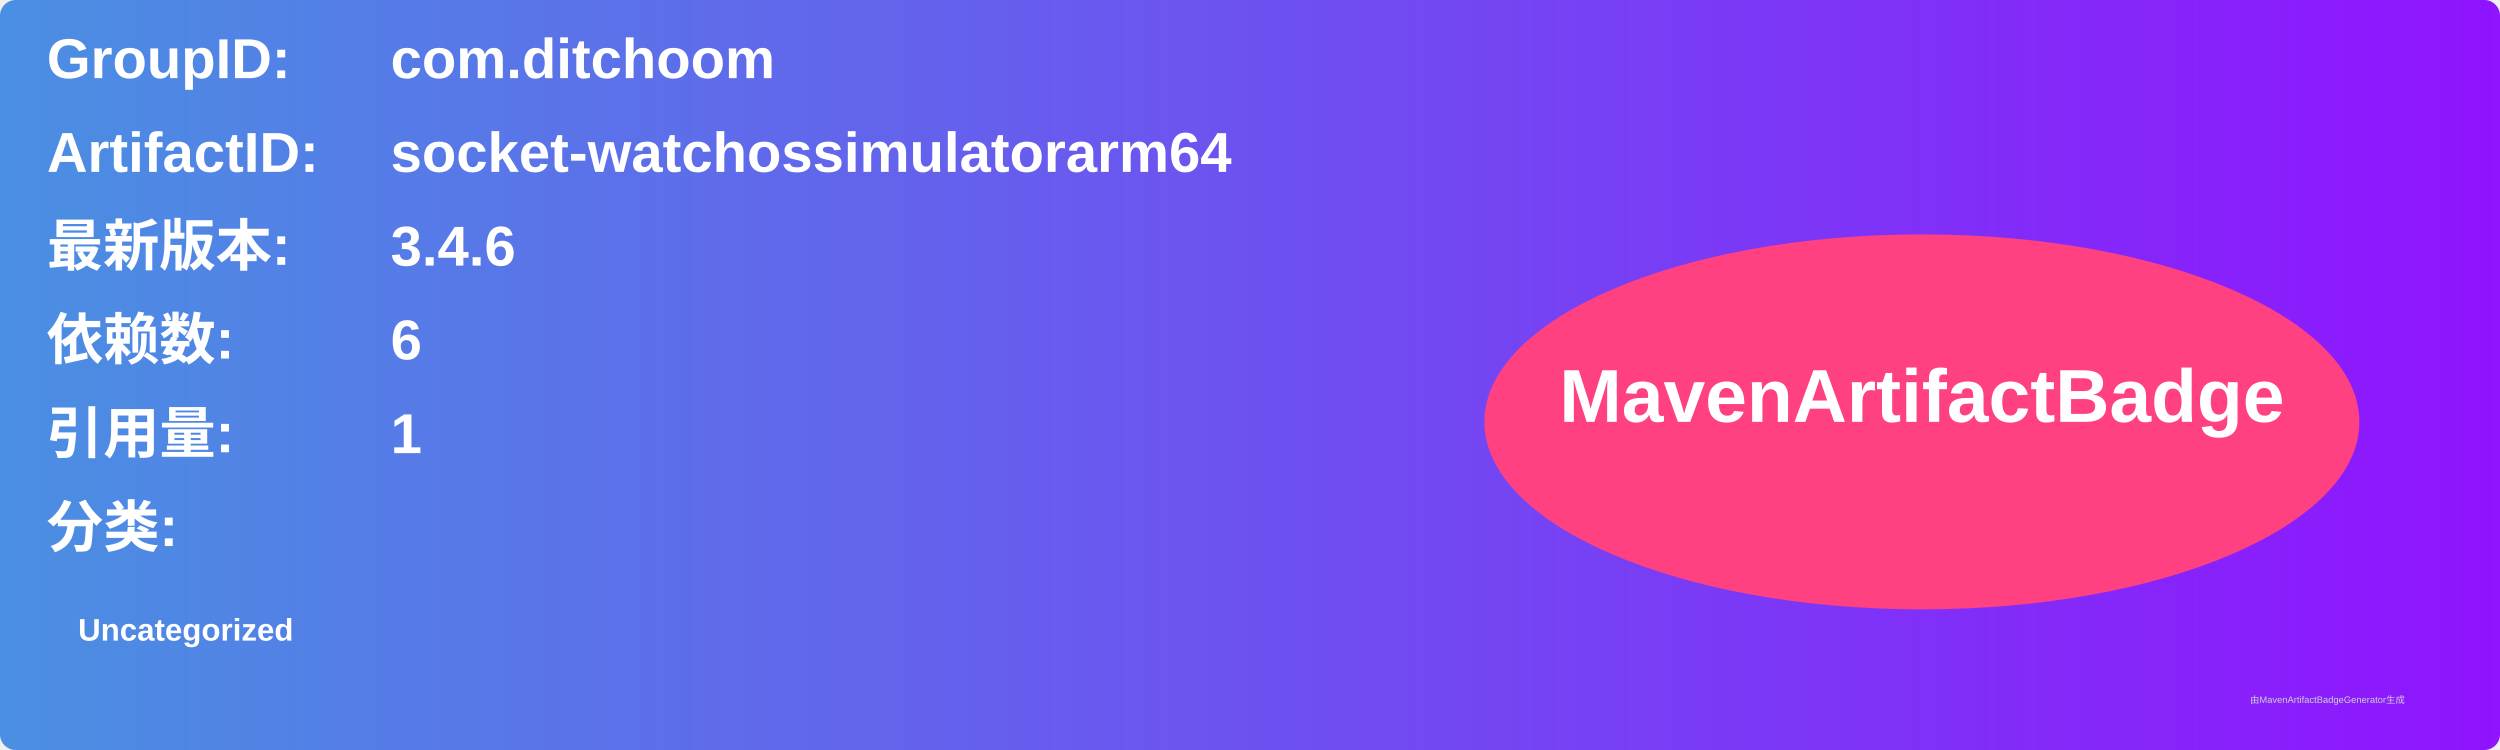
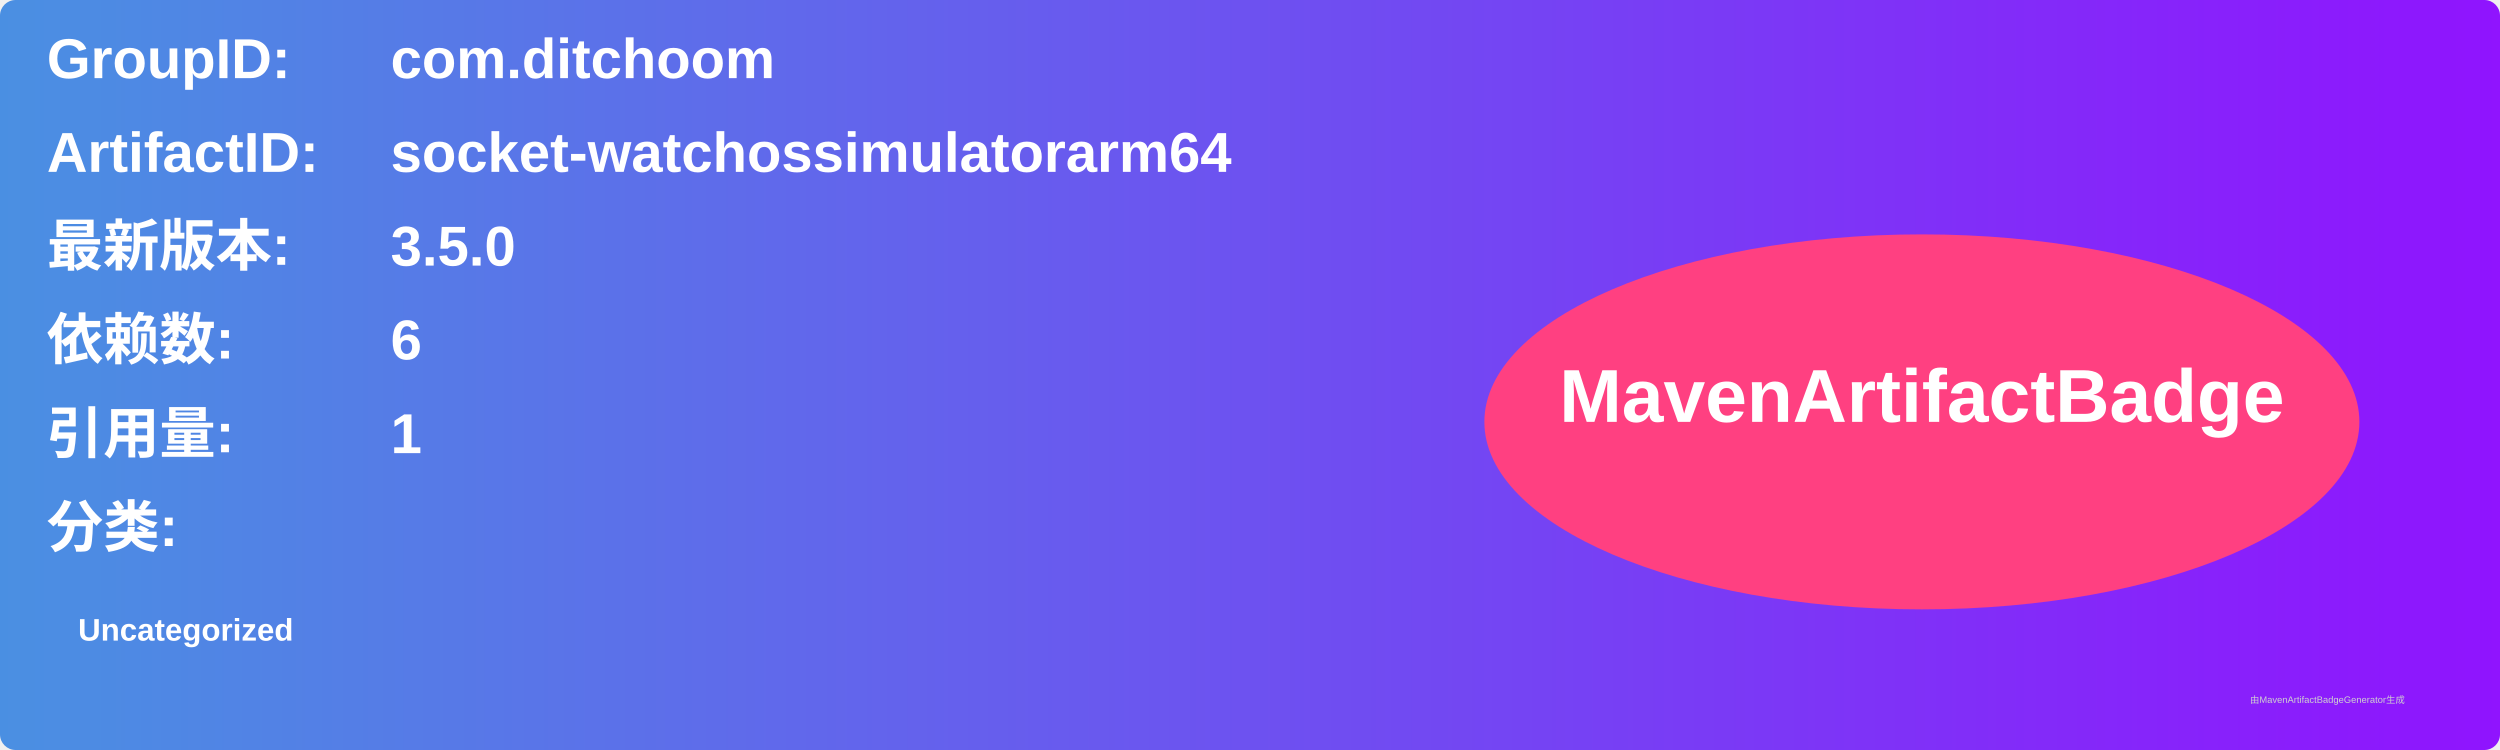
<svg xmlns="http://www.w3.org/2000/svg" width="800" height="240" viewBox="0 0 800 240">
  <linearGradient id="grad" x1="0%" y1="0%" x2="100%" y2="0%">
    <stop offset="0%" stop-color="#4a90e2" />
    <stop offset="100%" stop-color="#9013fe" />
  </linearGradient>
  <rect width="100%" height="100%" rx="5" ry="5" fill="url(#grad)" />
  <g transform="translate(15, 15)">
    <text x="0" y="10" font-family="Arial" font-size="18" fill="white" font-weight="bold" width="260">GroupID:</text>
    <text x="110" y="10" font-family="Arial" font-size="18" fill="white" font-weight="bold" width="460">com.ditchoom</text>
    <text x="0" y="40" font-family="Arial" font-size="18" fill="white" font-weight="bold" width="260">ArtifactID:</text>
    <text x="110" y="40" font-family="Arial" font-size="18" fill="white" font-weight="bold" width="460">socket-watchossimulatorarm64</text>
    <text x="0" y="70" font-family="Arial" font-size="18" fill="white" font-weight="bold">最新版本:</text>
    <text x="110" y="70" font-family="Arial" font-size="18" fill="white" font-weight="bold">
-       <tspan font-weight="bold">3.4.6</tspan>
+       <tspan font-weight="bold">3.5.0</tspan>
    </text>
    <text x="0" y="100" font-family="Arial" font-size="18" fill="white" font-weight="bold">依赖数: </text>
    <text x="110" y="100" font-family="Arial" font-size="18" fill="white">
      <tspan font-weight="bold">6</tspan>
    </text>
    <text x="0" y="130" font-family="Arial" font-size="18" fill="white" font-weight="bold">引用量: </text>
    <text x="110" y="130" font-family="Arial" font-size="18" fill="white">
      <tspan font-weight="bold">1</tspan>
    </text>
    <text x="0" y="160" font-family="Arial" font-size="18" fill="white" font-weight="bold">分类:</text>
    <text x="10" y="190" font-family="Arial" font-size="10" fill="white">
      <tspan font-weight="bold">Uncategorized</tspan>
    </text>
    <ellipse cx="600" cy="120" rx="140" ry="60" fill="#ff4081" />
    <text x="600" y="120" text-anchor="middle" font-family="Arial" font-size="24" fill="white" font-weight="bold">MavenArtifactBadge</text>
  </g>
  <text x="720" y="225" font-family="Arial" font-size="3" fill="#d0d0d0">由MavenArtifactBadgeGenerator生成</text>
</svg>
